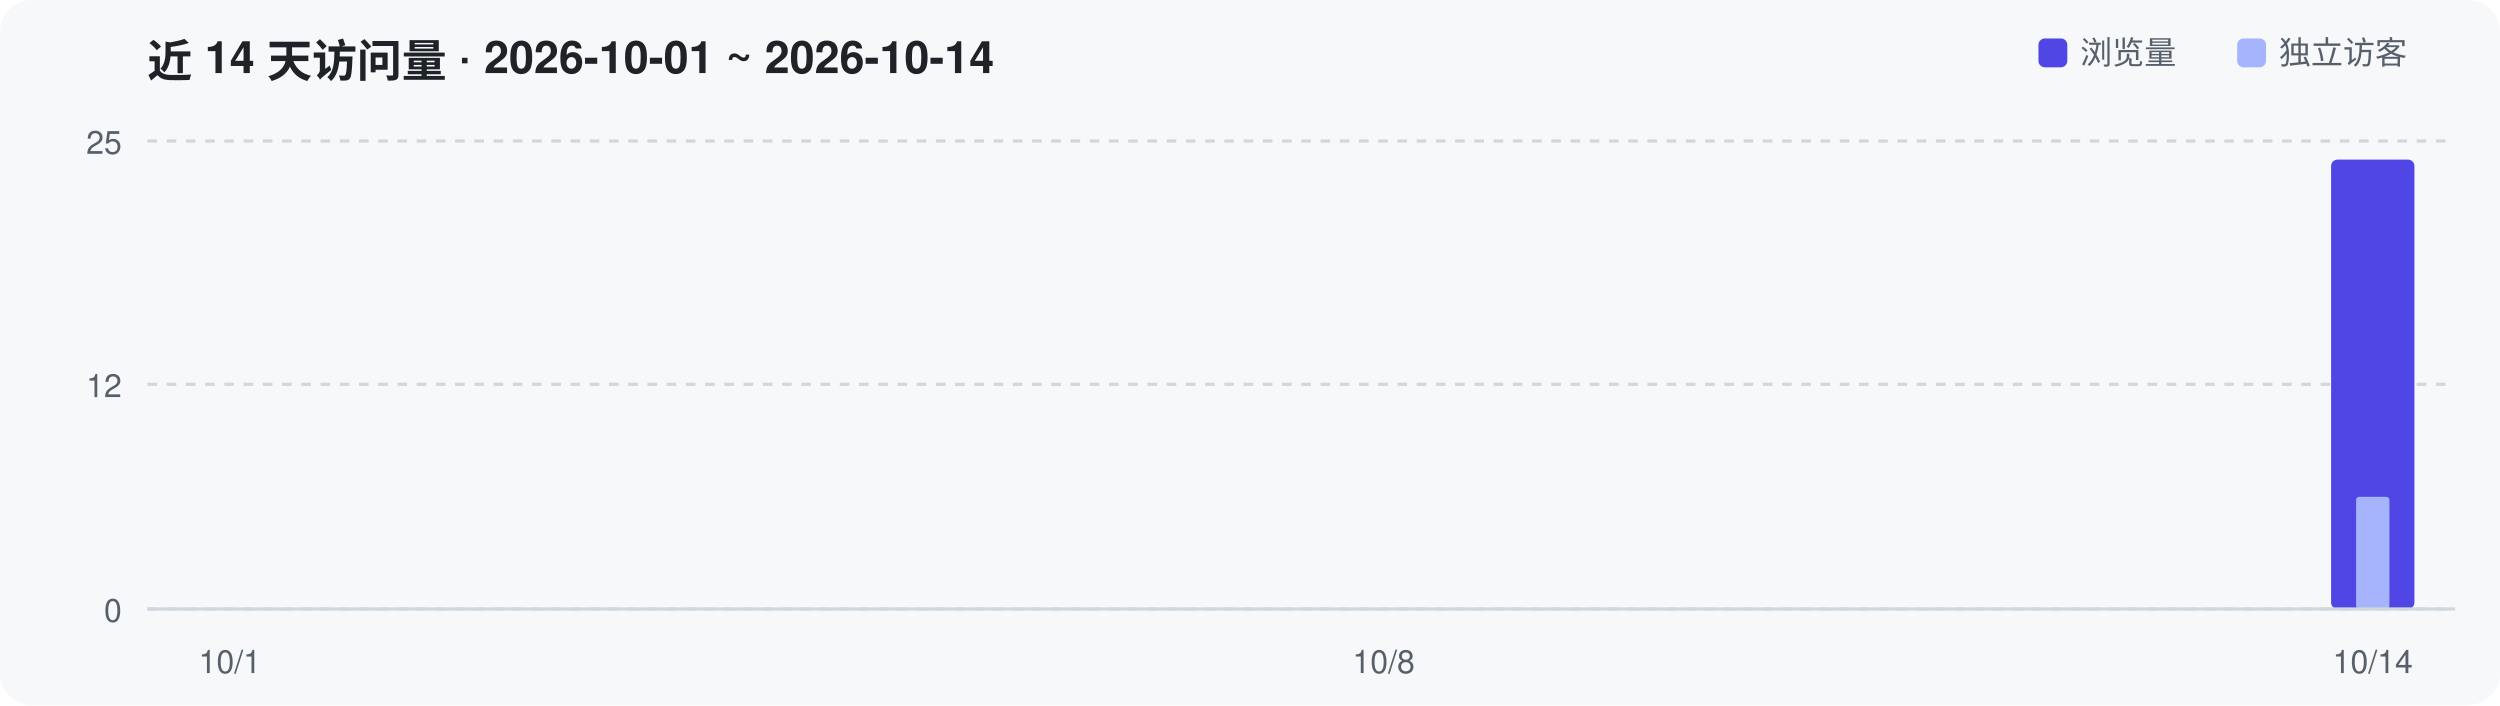
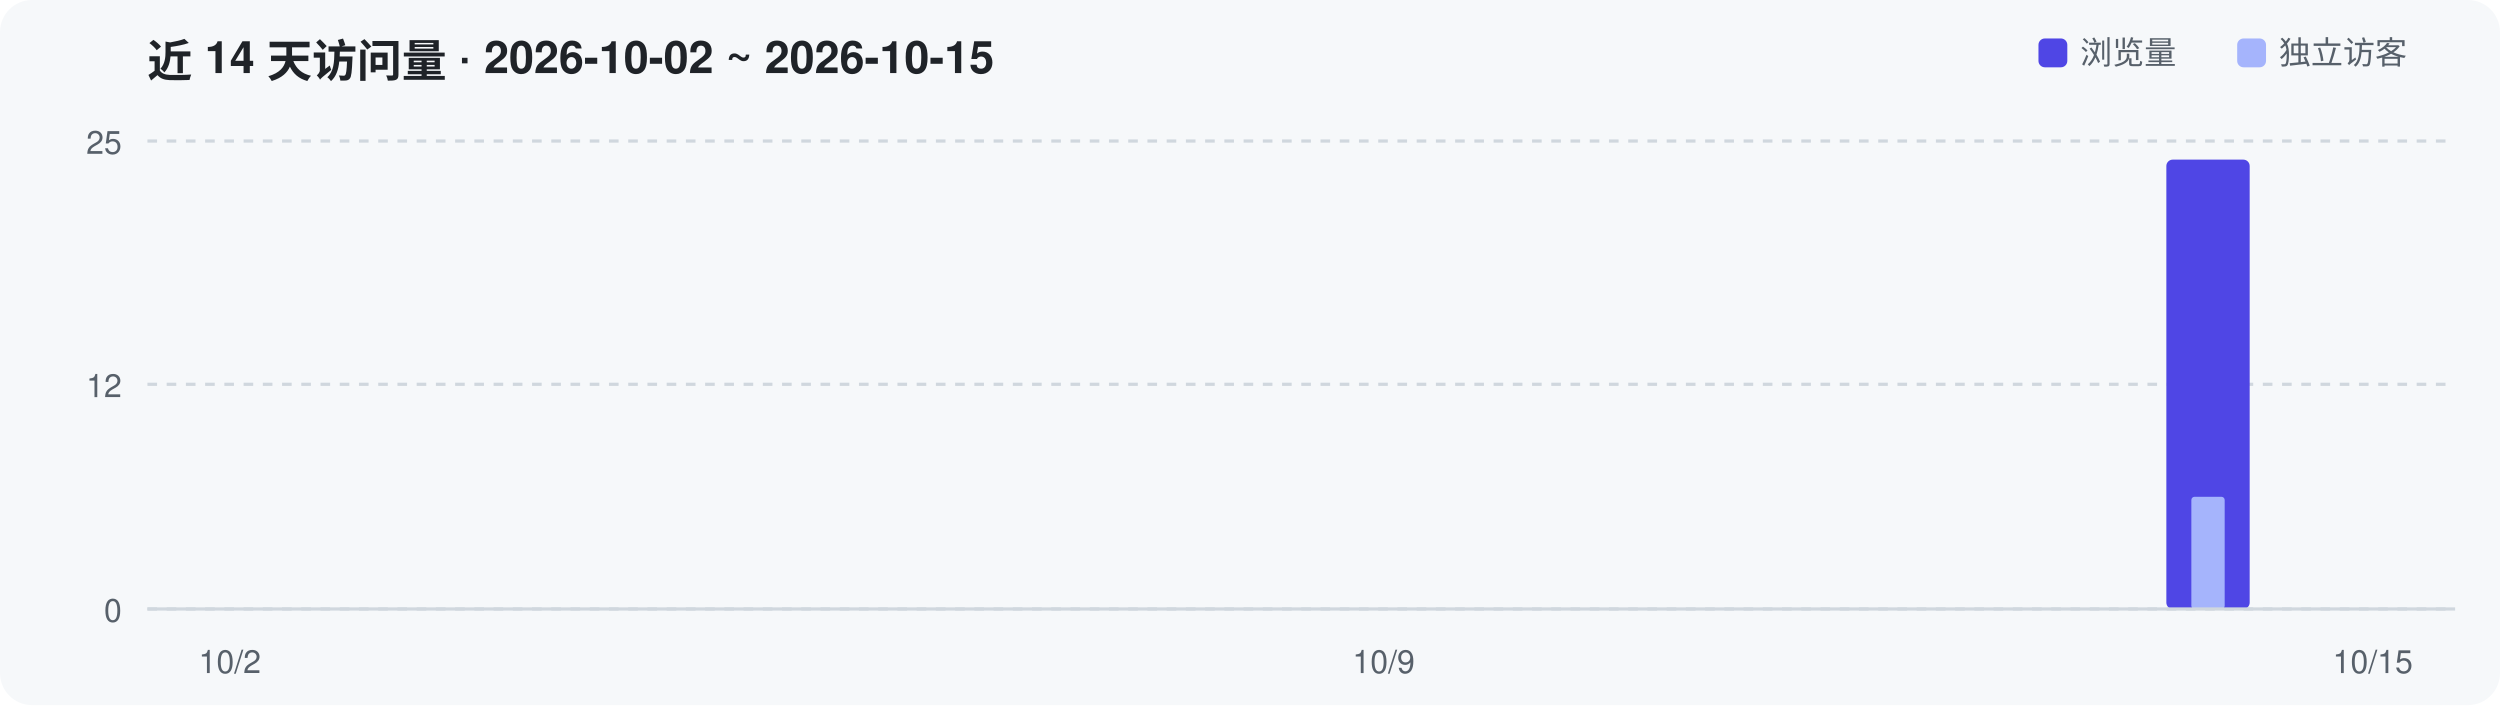
<svg xmlns="http://www.w3.org/2000/svg" width="780" height="220" viewBox="0 0 780 220" role="img" aria-label="Repository traffic over the last 14 days">
  <rect width="780" height="220" rx="10" fill="#F6F8FA" />
-   <text x="46" y="24" font-family="-apple-system,Segoe UI,Helvetica,Arial,sans-serif" font-size="14" font-weight="600" fill="#1F2328">近 14 天访问量 · 2026-10-01 ~ 2026-10-14</text>
+   <text x="46" y="24" font-family="-apple-system,Segoe UI,Helvetica,Arial,sans-serif" font-size="14" font-weight="600" fill="#1F2328">近 14 天访问量 · 2026-10-02 ~ 2026-10-15</text>
  <line x1="46" y1="190.0" x2="766" y2="190.0" stroke="#D0D7DE" stroke-width="1" stroke-dasharray="3 3" />
  <text x="38" y="194.0" text-anchor="end" font-family="-apple-system,Segoe UI,Helvetica,Arial,sans-serif" font-size="10" fill="#57606A">0</text>
  <line x1="46" y1="119.9" x2="766" y2="119.9" stroke="#D0D7DE" stroke-width="1" stroke-dasharray="3 3" />
  <text x="38" y="123.9" text-anchor="end" font-family="-apple-system,Segoe UI,Helvetica,Arial,sans-serif" font-size="10" fill="#57606A">12</text>
  <line x1="46" y1="44.0" x2="766" y2="44.0" stroke="#D0D7DE" stroke-width="1" stroke-dasharray="3 3" />
  <text x="38" y="48.0" text-anchor="end" font-family="-apple-system,Segoe UI,Helvetica,Arial,sans-serif" font-size="10" fill="#57606A">25</text>
-   <rect x="727.3" y="49.8" width="26.0" height="140.2" rx="2" fill="#4F46E5" />
-   <rect x="735.1" y="155.0" width="10.4" height="35.0" rx="1" fill="#A5B4FC" />
+   <rect x="675.9" y="49.8" width="26.0" height="140.2" rx="2" fill="#4F46E5" />
+   <rect x="683.7" y="155.0" width="10.4" height="35.0" rx="1" fill="#A5B4FC" />
  <line x1="46" y1="190" x2="766" y2="190" stroke="#D0D7DE" stroke-width="1" />
-   <text x="71.7" y="210" text-anchor="middle" font-family="-apple-system,Segoe UI,Helvetica,Arial,sans-serif" font-size="10" fill="#57606A">10/1</text>
-   <text x="431.7" y="210" text-anchor="middle" font-family="-apple-system,Segoe UI,Helvetica,Arial,sans-serif" font-size="10" fill="#57606A">10/8</text>
-   <text x="740.3" y="210" text-anchor="middle" font-family="-apple-system,Segoe UI,Helvetica,Arial,sans-serif" font-size="10" fill="#57606A">10/14</text>
+   <text x="71.7" y="210" text-anchor="middle" font-family="-apple-system,Segoe UI,Helvetica,Arial,sans-serif" font-size="10" fill="#57606A">10/2</text>
+   <text x="431.7" y="210" text-anchor="middle" font-family="-apple-system,Segoe UI,Helvetica,Arial,sans-serif" font-size="10" fill="#57606A">10/9</text>
+   <text x="740.3" y="210" text-anchor="middle" font-family="-apple-system,Segoe UI,Helvetica,Arial,sans-serif" font-size="10" fill="#57606A">10/15</text>
  <rect x="636" y="12" width="9" height="9" rx="2" fill="#4F46E5" />
  <text x="649" y="20" font-family="-apple-system,Segoe UI,Helvetica,Arial,sans-serif" font-size="10" fill="#57606A">浏览量</text>
  <rect x="698" y="12" width="9" height="9" rx="2" fill="#A5B4FC" />
  <text x="711" y="20" font-family="-apple-system,Segoe UI,Helvetica,Arial,sans-serif" font-size="10" fill="#57606A">独立访客</text>
</svg>
